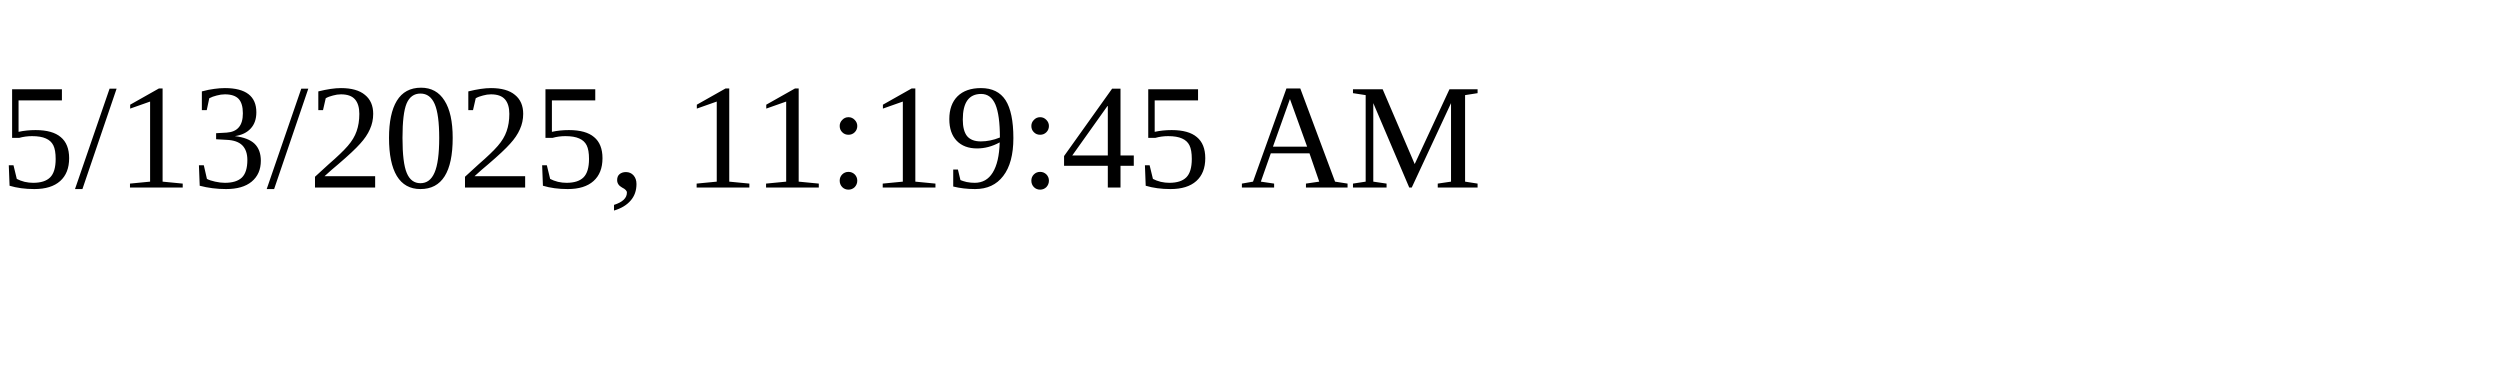
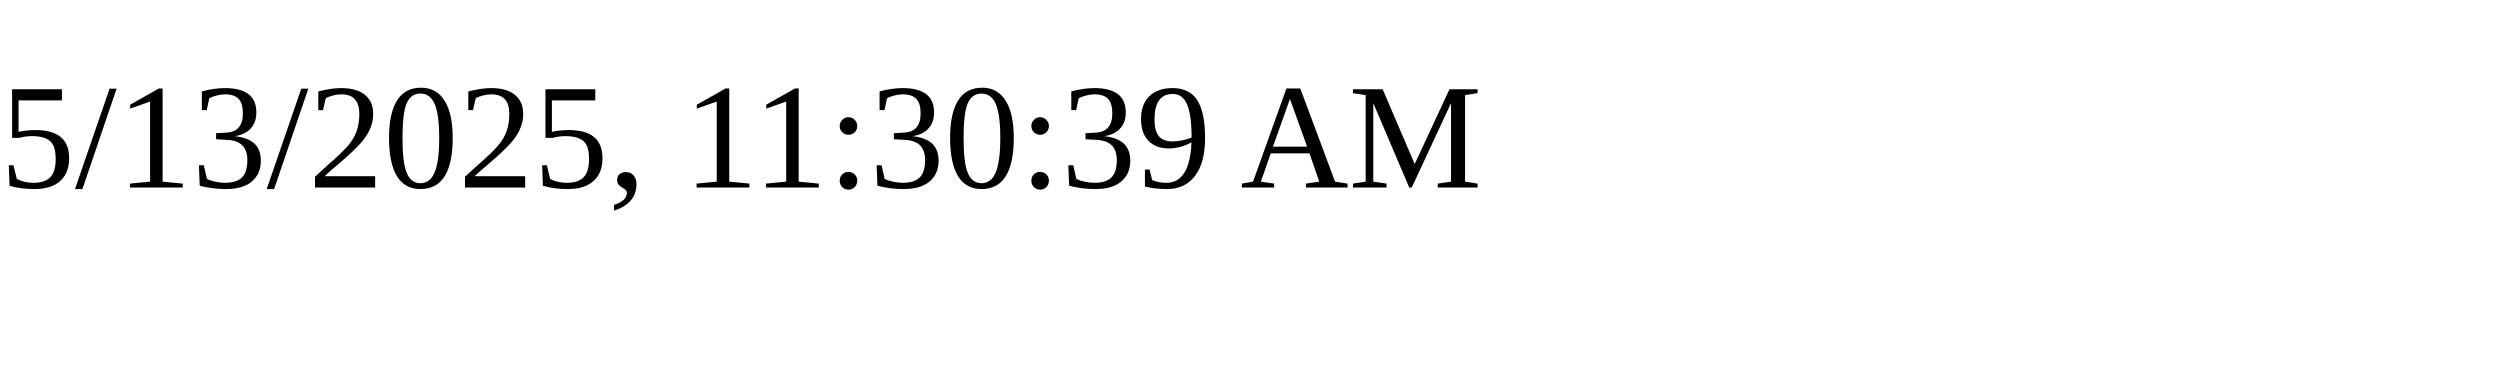
<svg xmlns="http://www.w3.org/2000/svg" height="30" width="200">
-   <text x="0" y="15">5/13/2025, 11:19:45 AM</text>
+   <text x="0" y="15">5/13/2025, 11:30:39 AM</text>
</svg>
